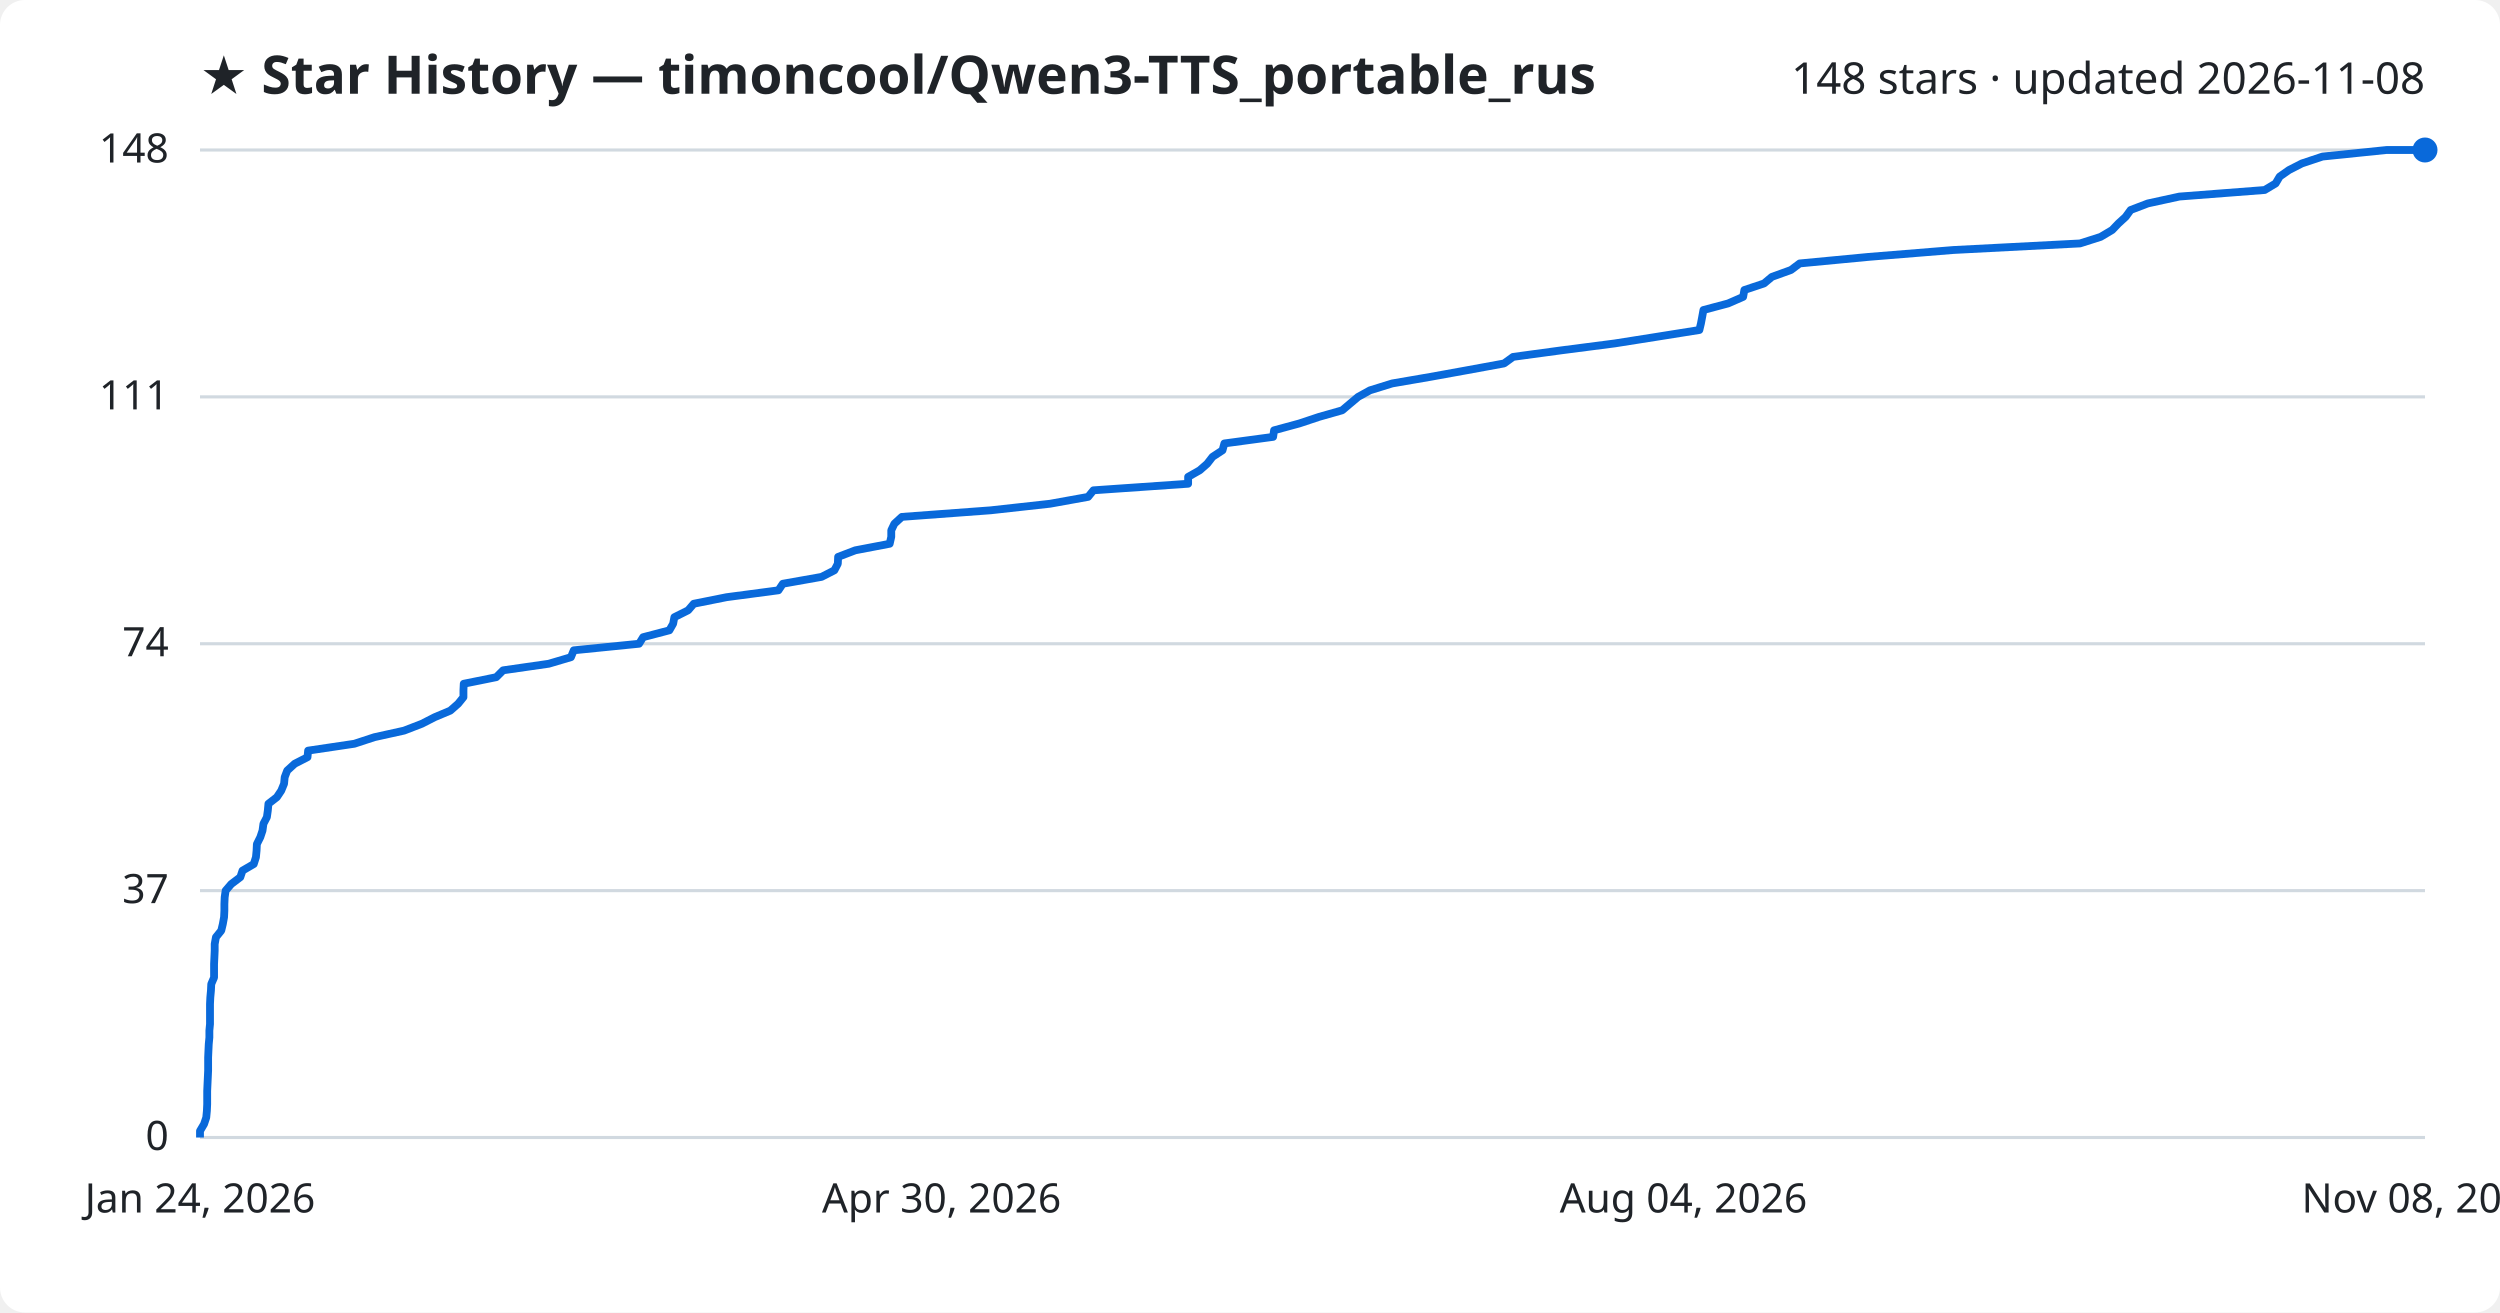
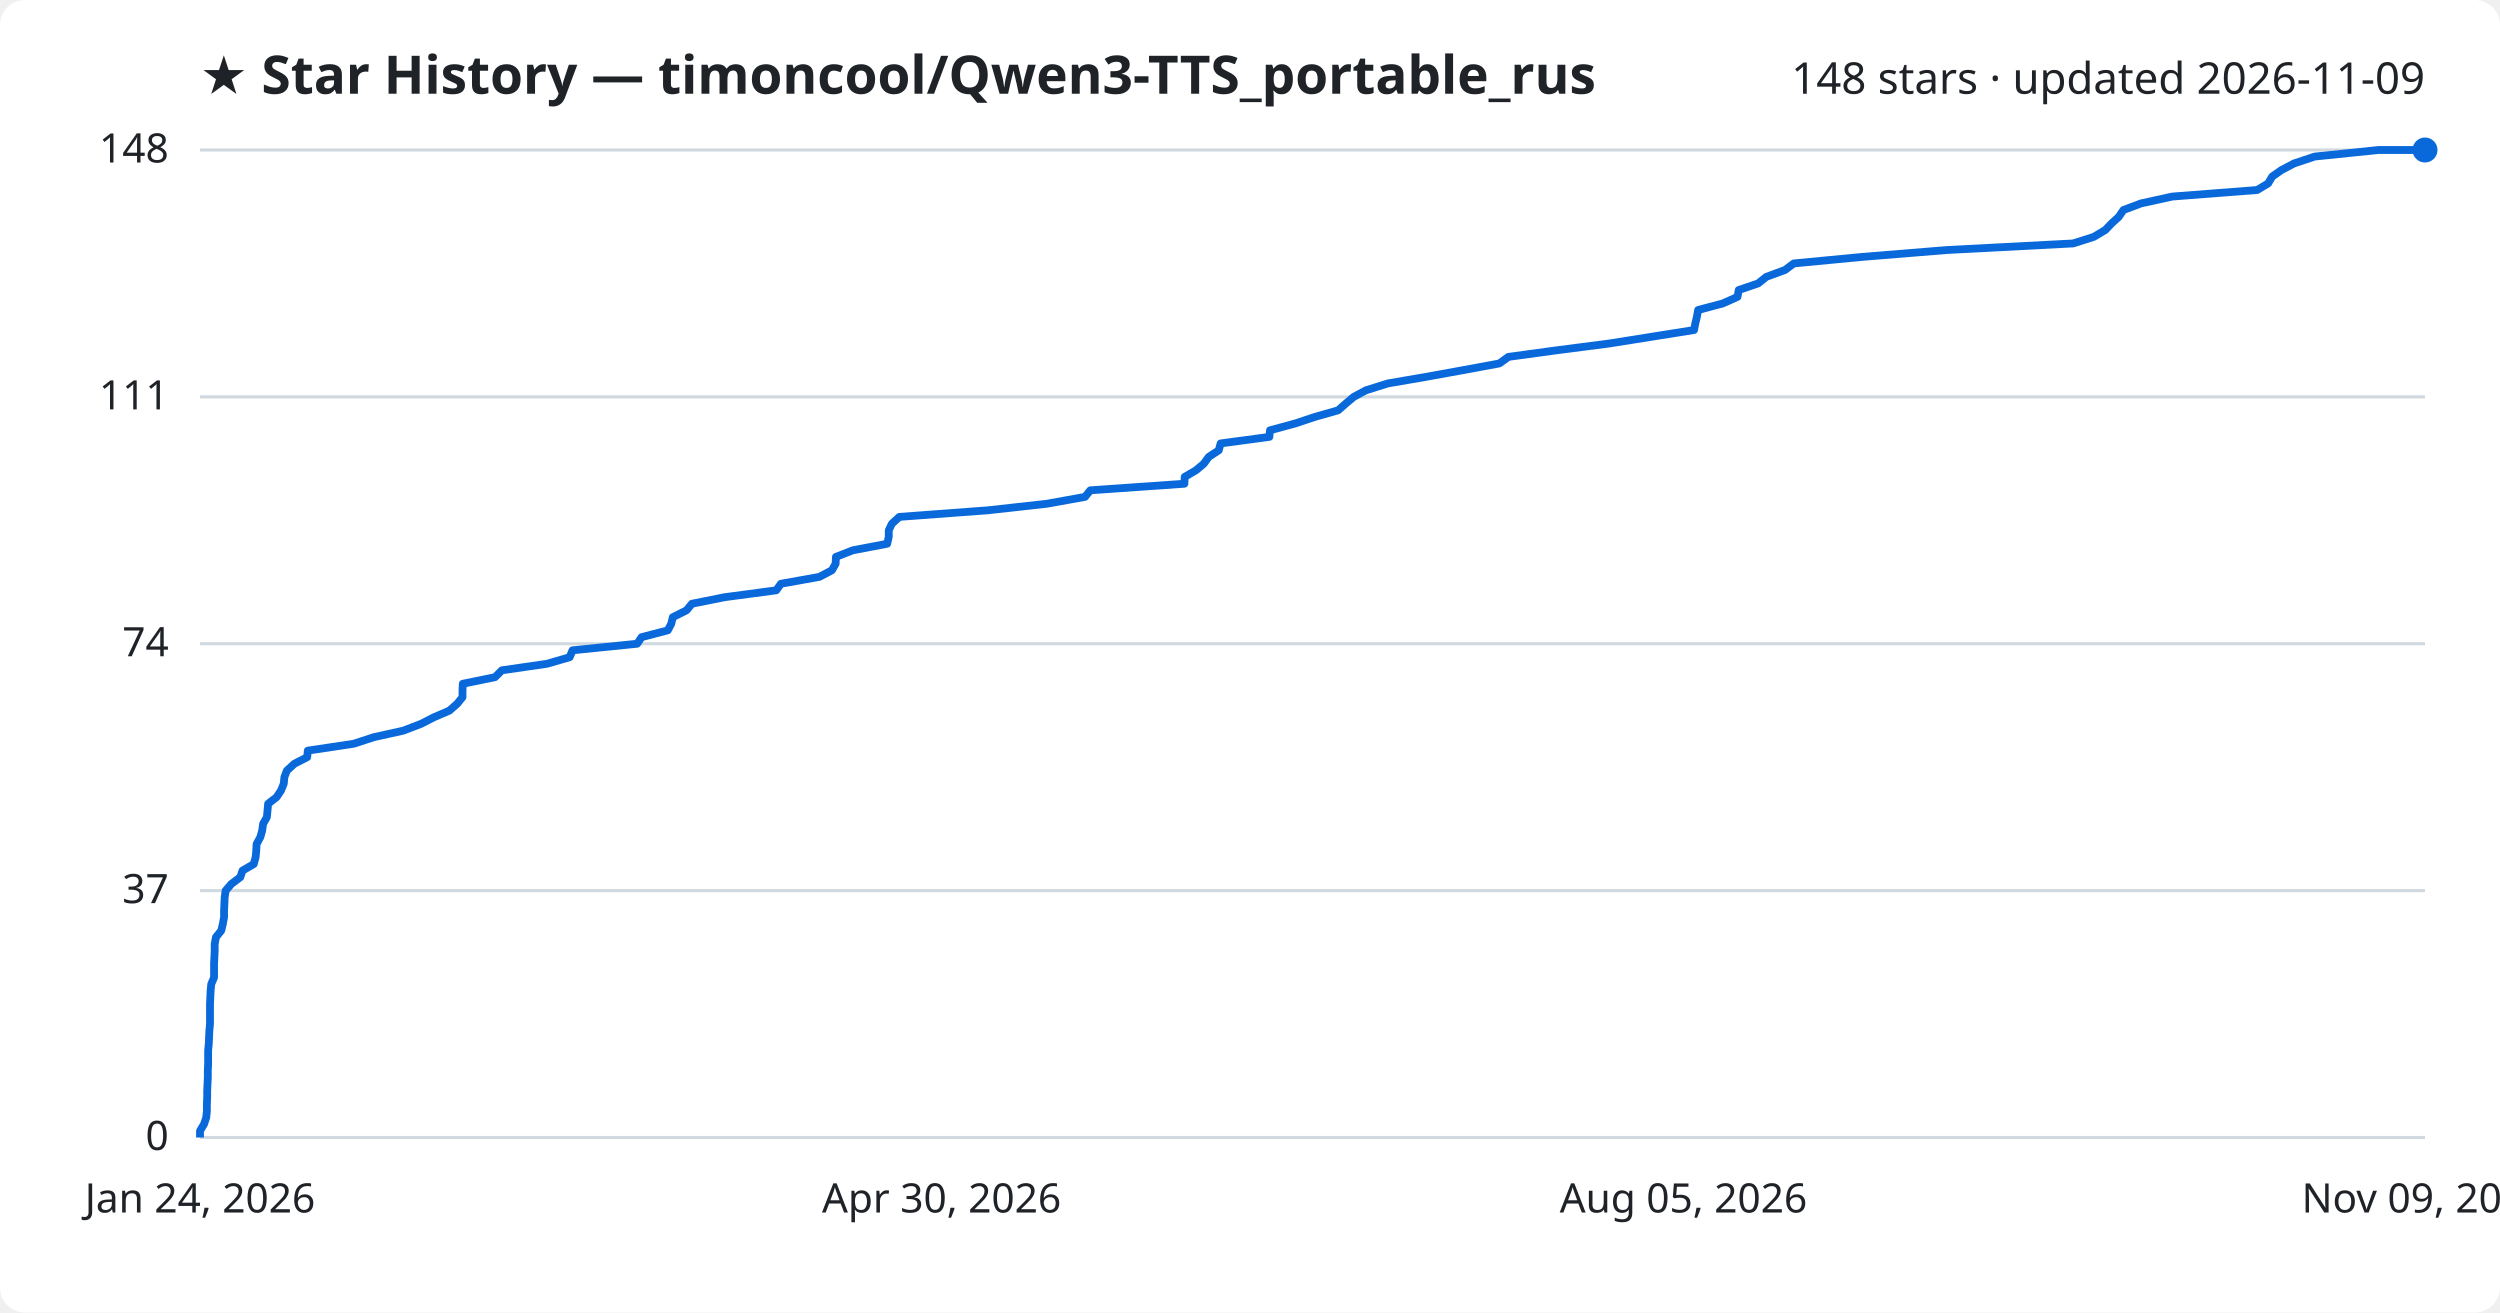
<svg xmlns="http://www.w3.org/2000/svg" viewBox="0 0 800 420" font-family="Segoe UI, sans-serif">
  <rect width="800" height="420" fill="#ffffff" rx="8" />
  <text x="64" y="30" fill="#1f2328" font-size="17" font-weight="700">★ Star History — timoncool/Qwen3-TTS_portable_rus</text>
-   <text x="776" y="30" fill="#1f2328" font-size="14" text-anchor="end">148 stars · updated 2026-11-08</text>
+   <text x="776" y="30" fill="#1f2328" font-size="14" text-anchor="end">148 stars · updated 2026-11-09</text>
  <line x1="64" y1="364.0" x2="776" y2="364.0" stroke="#d1d9e0" stroke-width="1" />
  <text x="54" y="368.0" fill="#1f2328" font-size="13" text-anchor="end">0</text>
  <line x1="64" y1="285.0" x2="776" y2="285.0" stroke="#d1d9e0" stroke-width="1" />
  <text x="54" y="289.0" fill="#1f2328" font-size="13" text-anchor="end">37</text>
  <line x1="64" y1="206.0" x2="776" y2="206.0" stroke="#d1d9e0" stroke-width="1" />
  <text x="54" y="210.0" fill="#1f2328" font-size="13" text-anchor="end">74</text>
  <line x1="64" y1="127.0" x2="776" y2="127.0" stroke="#d1d9e0" stroke-width="1" />
  <text x="54" y="131.0" fill="#1f2328" font-size="13" text-anchor="end">111</text>
  <line x1="64" y1="48.0" x2="776" y2="48.0" stroke="#d1d9e0" stroke-width="1" />
  <text x="54" y="52.0" fill="#1f2328" font-size="13" text-anchor="end">148</text>
-   <path d="M64.0,364.0 L64.0,361.9 L65.3,359.7 L66.0,357.6 L66.2,355.5 L66.3,353.3 L66.3,351.2 L66.3,349.1 L66.4,346.9 L66.5,344.8 L66.6,342.6 L66.6,340.5 L66.6,338.4 L66.7,336.2 L66.8,334.1 L67.0,332.0 L67.0,329.8 L67.2,327.7 L67.2,325.6 L67.2,323.4 L67.2,321.3 L67.3,319.2 L67.5,317.0 L67.6,314.9 L68.5,312.8 L68.5,310.6 L68.5,308.5 L68.6,306.4 L68.7,304.2 L68.7,302.1 L69.1,299.9 L70.8,297.8 L71.3,295.7 L71.7,293.5 L71.8,291.4 L71.8,289.3 L71.9,287.1 L72.2,285.0 L74.0,282.9 L76.9,280.7 L77.6,278.6 L81.2,276.5 L81.9,274.3 L82.1,272.2 L82.2,270.1 L83.3,267.9 L84.0,265.8 L84.3,263.6 L85.4,261.5 L85.7,259.4 L85.9,257.2 L88.6,255.1 L90.0,253.0 L90.9,250.8 L91.1,248.7 L91.9,246.6 L94.3,244.4 L98.4,242.3 L98.6,240.2 L113.4,238.0 L119.8,235.9 L129.3,233.8 L135.0,231.6 L139.1,229.5 L144.1,227.4 L146.6,225.2 L148.3,223.1 L148.3,220.9 L148.4,218.8 L158.8,216.7 L161.0,214.5 L175.6,212.4 L182.7,210.3 L183.6,208.1 L204.5,206.0 L205.8,203.9 L214.2,201.7 L215.4,199.6 L215.8,197.5 L220.2,195.3 L222.0,193.2 L232.5,191.1 L249.1,188.9 L250.5,186.8 L262.9,184.6 L267.0,182.5 L268.1,180.4 L268.2,178.2 L273.7,176.1 L284.7,174.0 L285.2,171.8 L285.2,169.7 L286.2,167.6 L288.6,165.4 L317.0,163.3 L336.0,161.2 L348.2,159.0 L349.9,156.9 L380.2,154.8 L380.2,152.6 L383.9,150.5 L386.3,148.4 L388.0,146.2 L391.2,144.1 L391.8,141.9 L407.4,139.8 L407.7,137.7 L415.8,135.5 L422.1,133.4 L429.5,131.3 L432.1,129.1 L434.6,127.0 L438.4,124.9 L445.5,122.7 L457.7,120.6 L469.3,118.5 L481.3,116.3 L484.2,114.2 L499.7,112.1 L516.7,109.9 L530.0,107.8 L543.8,105.6 L544.3,103.5 L544.7,101.4 L545.1,99.2 L553.0,97.1 L557.8,95.0 L558.2,92.8 L564.5,90.7 L567.0,88.6 L573.1,86.4 L575.9,84.3 L598.0,82.2 L625.1,80.0 L665.6,77.9 L672.2,75.8 L675.9,73.6 L677.9,71.5 L680.2,69.4 L681.8,67.2 L687.3,65.1 L697.4,62.9 L724.7,60.8 L728.2,58.7 L729.5,56.5 L732.5,54.4 L736.6,52.3 L743.2,50.1 L763.7,48.0 L776.0,48.0" fill="none" stroke="#0969da" stroke-width="2.5" stroke-linejoin="round" />
+   <path d="M64.0,364.0 L64.0,361.9 L65.3,359.7 L66.0,357.6 L66.2,355.5 L66.2,353.3 L66.3,351.2 L66.3,349.1 L66.4,346.9 L66.5,344.8 L66.5,342.6 L66.6,340.5 L66.6,338.4 L66.6,336.2 L66.8,334.1 L66.9,332.0 L67.0,329.8 L67.2,327.7 L67.2,325.6 L67.2,323.4 L67.2,321.3 L67.3,319.2 L67.4,317.0 L67.6,314.9 L68.5,312.8 L68.5,310.6 L68.5,308.5 L68.6,306.4 L68.7,304.2 L68.7,302.1 L69.1,299.9 L70.8,297.8 L71.3,295.7 L71.7,293.5 L71.7,291.4 L71.8,289.3 L71.9,287.1 L72.2,285.0 L74.0,282.9 L76.9,280.7 L77.6,278.6 L81.2,276.5 L81.8,274.3 L82.0,272.2 L82.1,270.1 L83.3,267.9 L83.9,265.8 L84.2,263.6 L85.4,261.5 L85.6,259.4 L85.8,257.2 L88.5,255.1 L89.9,253.0 L90.8,250.8 L91.0,248.7 L91.8,246.6 L94.2,244.4 L98.3,242.3 L98.5,240.2 L113.2,238.0 L119.6,235.9 L129.1,233.8 L134.8,231.6 L138.9,229.5 L143.8,227.4 L146.3,225.2 L148.0,223.1 L148.0,220.9 L148.1,218.8 L158.4,216.7 L160.6,214.5 L175.1,212.4 L182.3,210.3 L183.2,208.1 L203.9,206.0 L205.3,203.9 L213.7,201.7 L214.8,199.6 L215.3,197.5 L219.7,195.3 L221.4,193.2 L231.9,191.1 L248.4,188.9 L249.9,186.8 L262.2,184.6 L266.2,182.5 L267.4,180.4 L267.5,178.2 L272.9,176.1 L283.9,174.0 L284.4,171.8 L284.4,169.7 L285.4,167.6 L287.8,165.4 L316.1,163.3 L335.0,161.2 L347.2,159.0 L348.9,156.9 L379.0,154.8 L379.1,152.6 L382.7,150.5 L385.2,148.4 L386.8,146.2 L390.0,144.1 L390.6,141.9 L406.2,139.8 L406.4,137.7 L414.5,135.5 L420.8,133.4 L428.2,131.3 L430.7,129.1 L433.2,127.0 L437.1,124.9 L444.1,122.7 L456.3,120.6 L467.9,118.5 L479.8,116.3 L482.7,114.2 L498.1,112.1 L515.1,109.9 L528.3,107.8 L542.1,105.6 L542.5,103.5 L543.0,101.4 L543.4,99.2 L551.3,97.1 L556.0,95.0 L556.4,92.8 L562.6,90.7 L565.2,88.6 L571.2,86.4 L574.0,84.3 L596.0,82.2 L623.1,80.0 L663.4,77.9 L670.0,75.8 L673.7,73.6 L675.7,71.5 L678.0,69.4 L679.5,67.2 L685.1,65.1 L695.1,62.9 L722.3,60.8 L725.8,58.7 L727.1,56.5 L730.1,54.4 L734.1,52.3 L740.7,50.1 L761.1,48.0 L776.0,48.0" fill="none" stroke="#0969da" stroke-width="2.5" stroke-linejoin="round" />
  <circle cx="776.0" cy="48.0" r="4" fill="#0969da" />
  <text x="64.0" y="388" fill="#1f2328" font-size="13" text-anchor="middle">Jan 24, 2026</text>
  <text x="301.3" y="388" fill="#1f2328" font-size="13" text-anchor="middle">Apr 30, 2026</text>
-   <text x="538.7" y="388" fill="#1f2328" font-size="13" text-anchor="middle">Aug 04, 2026</text>
-   <text x="776.0" y="388" fill="#1f2328" font-size="13" text-anchor="middle">Nov 08, 2026</text>
+   <text x="538.7" y="388" fill="#1f2328" font-size="13" text-anchor="middle">Aug 05, 2026</text>
+   <text x="776.0" y="388" fill="#1f2328" font-size="13" text-anchor="middle">Nov 09, 2026</text>
</svg>
